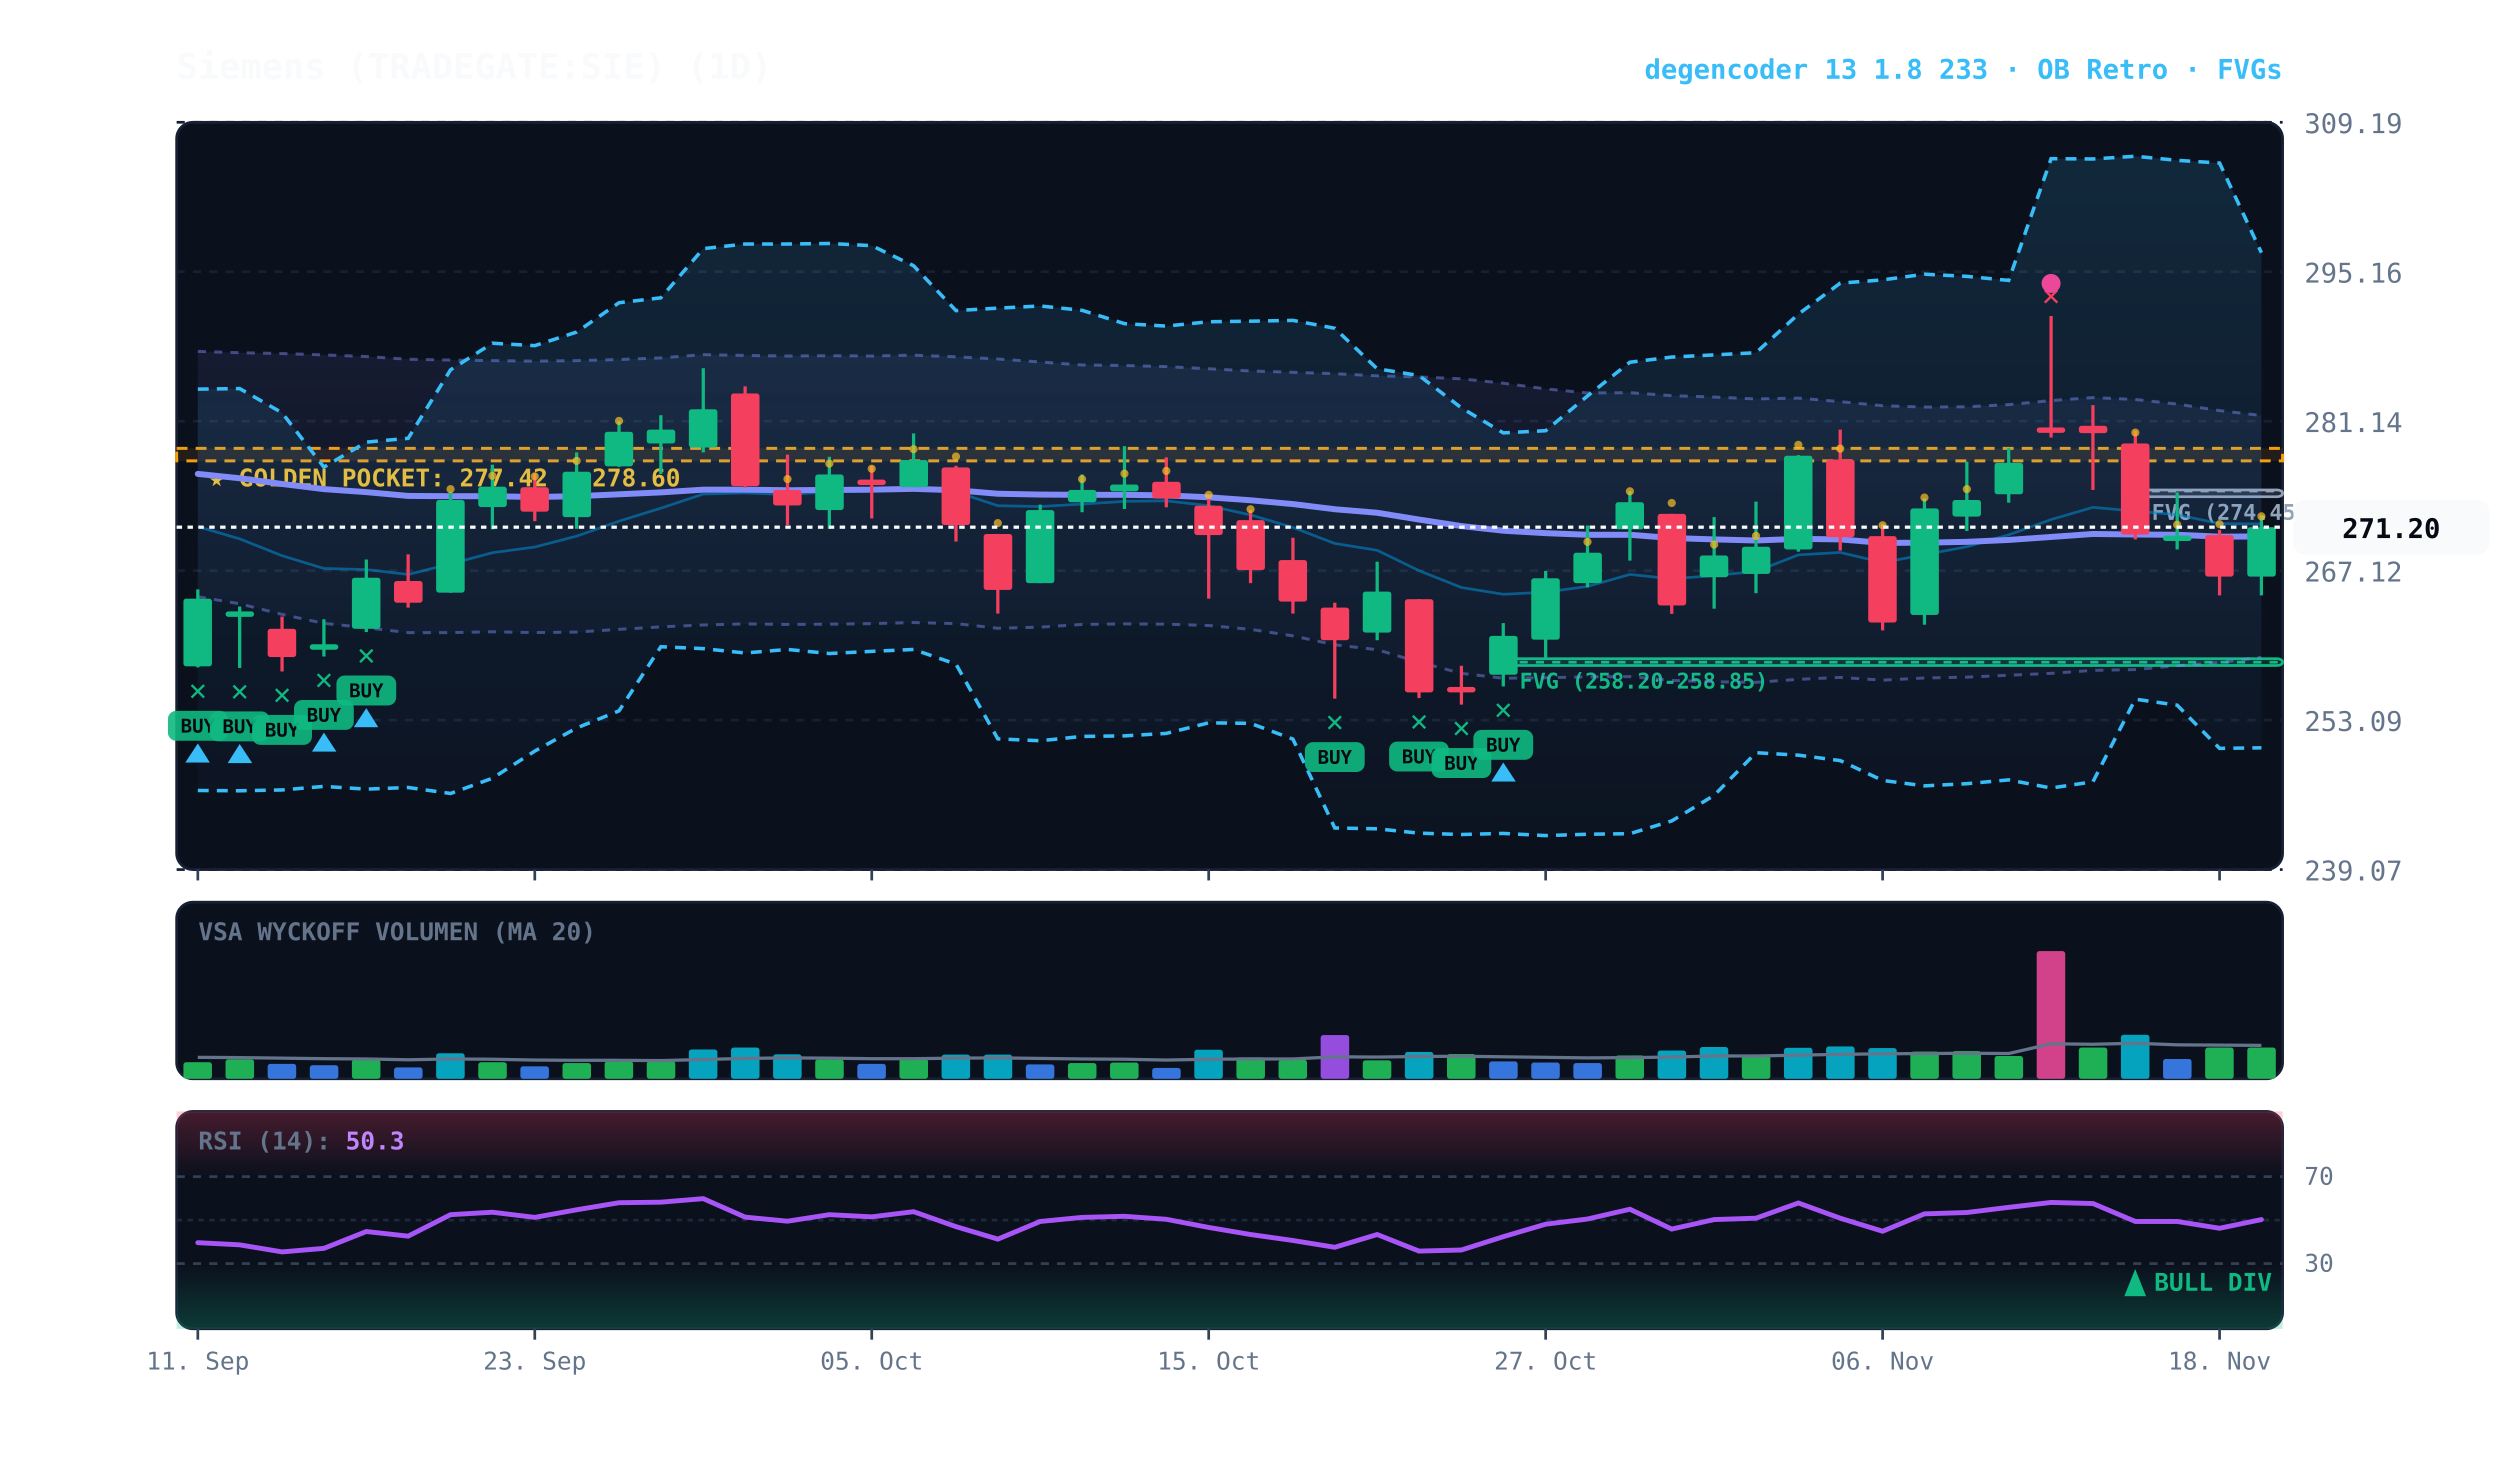
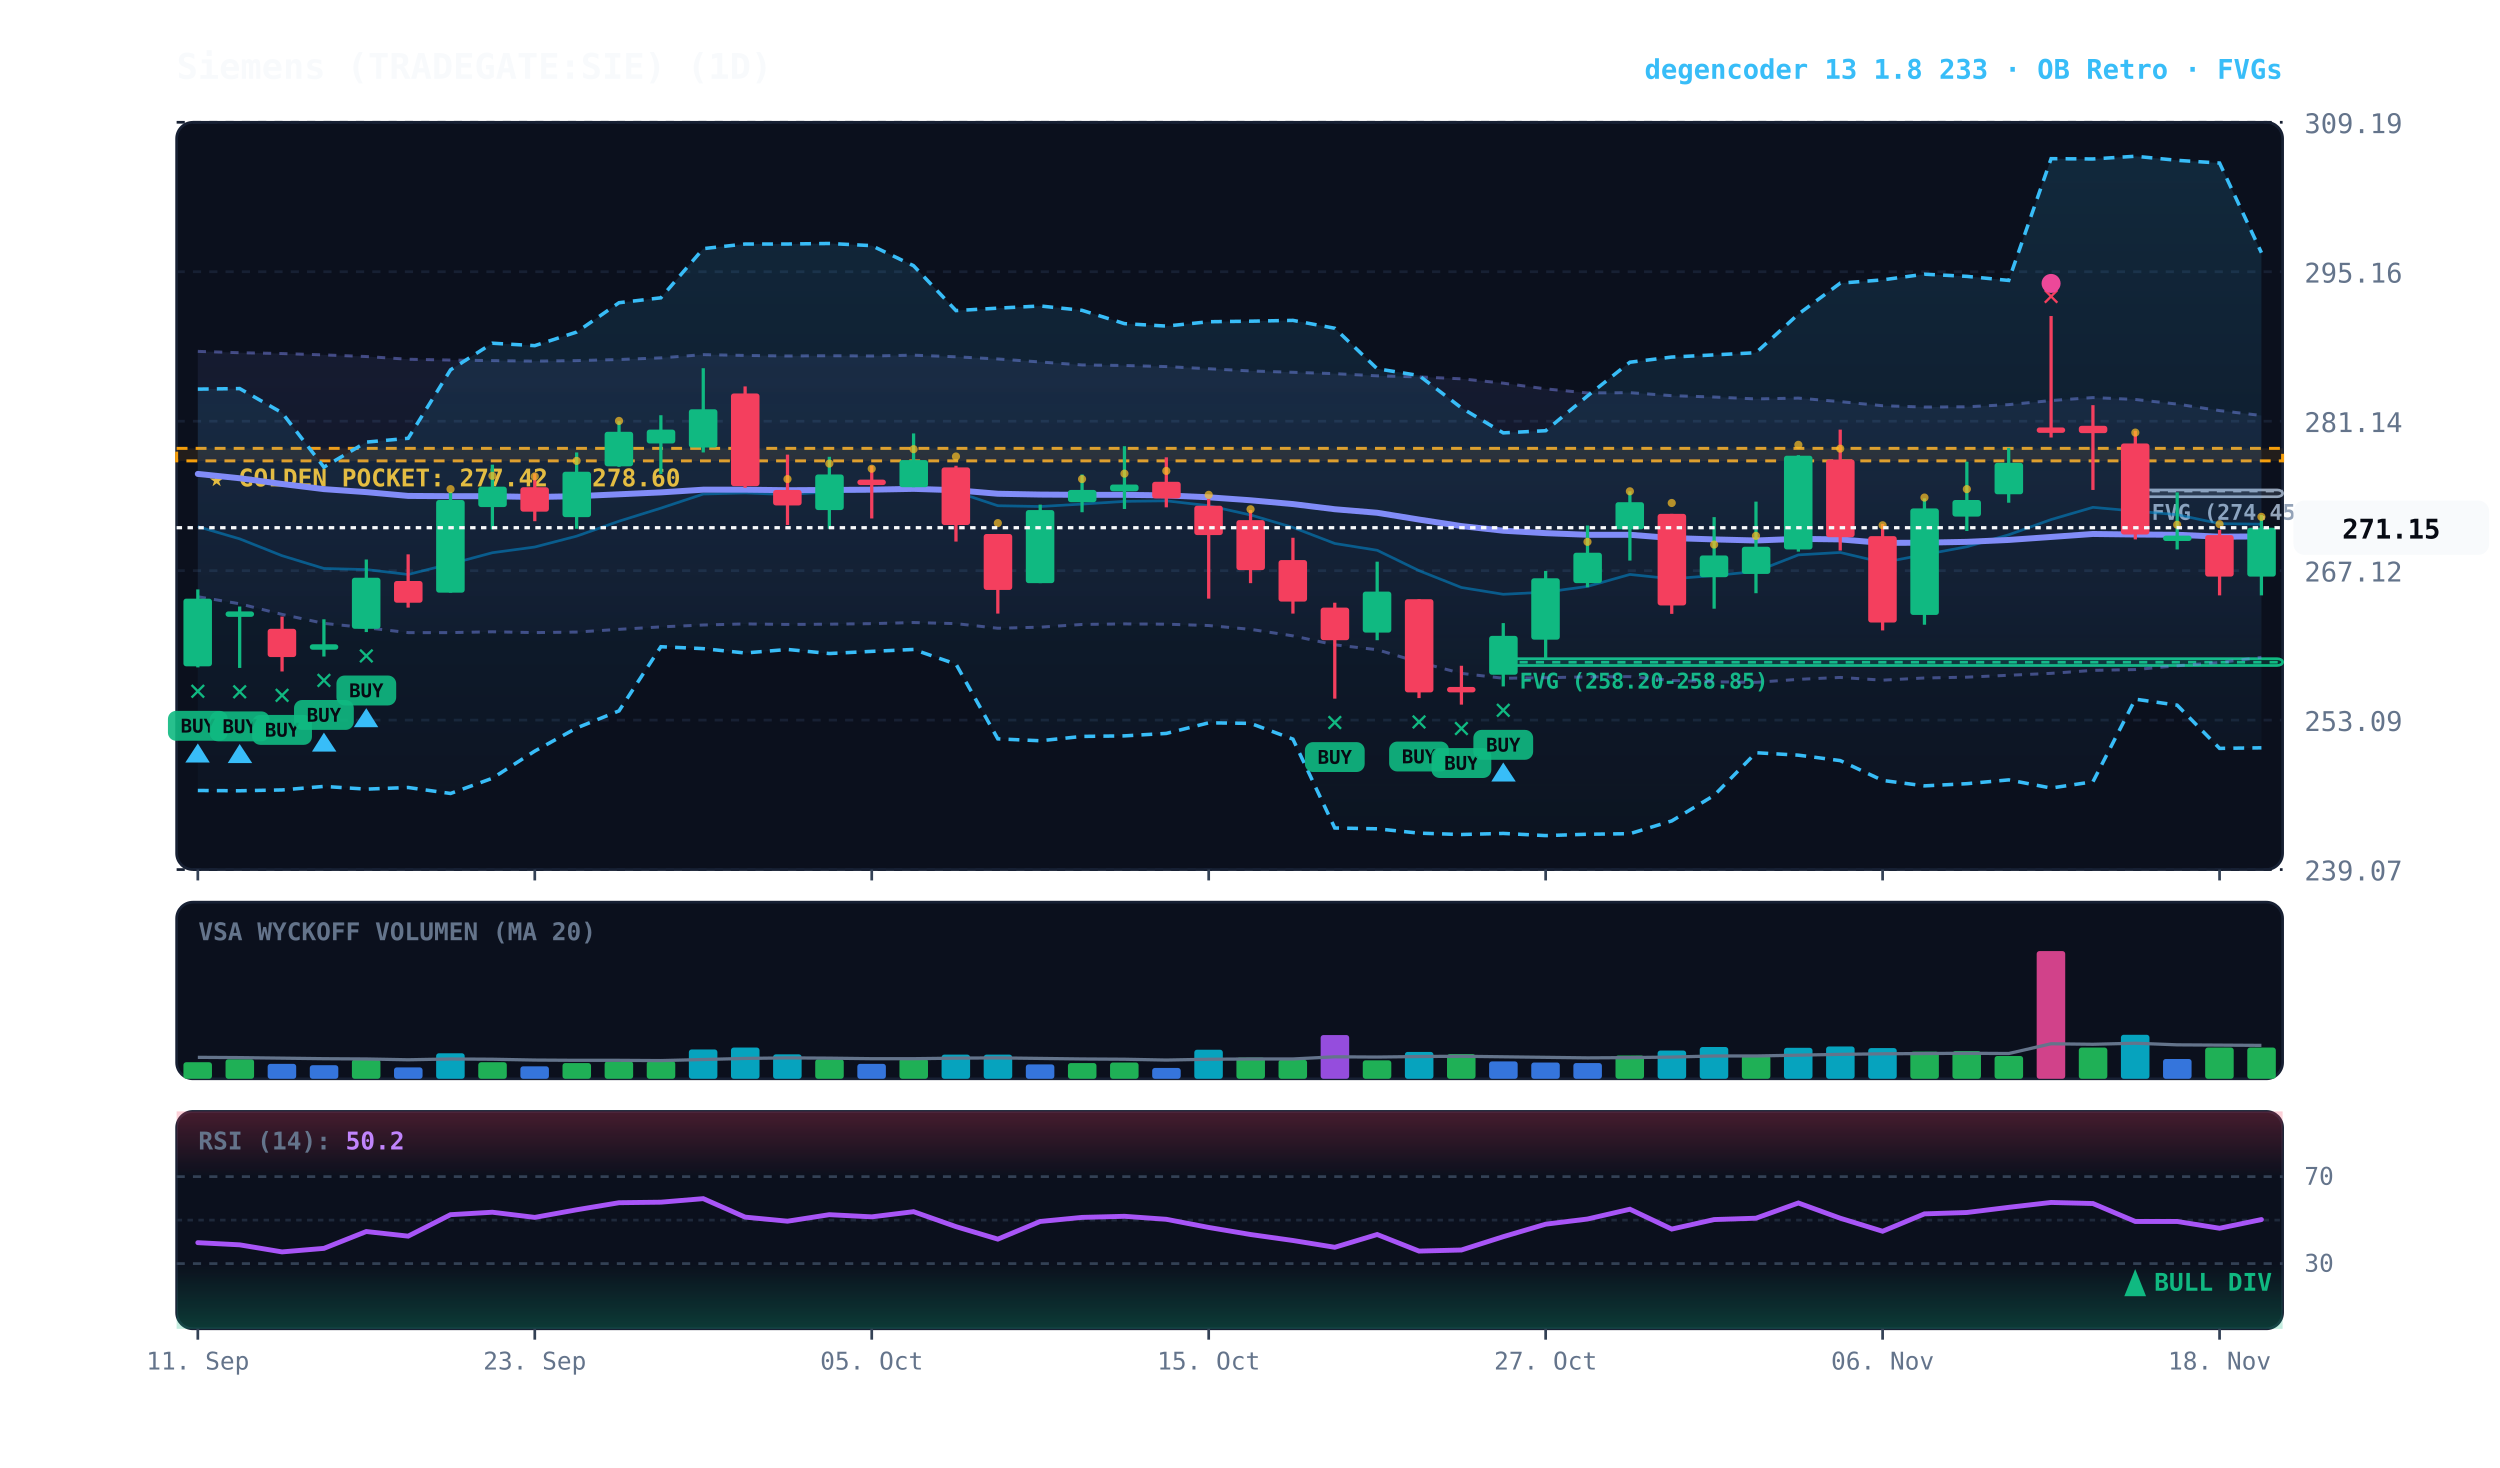
<svg xmlns="http://www.w3.org/2000/svg" viewBox="0 0 920 540" width="100%" height="100%" style="background:#070a13; font-family:'JetBrains Mono', monospace;">
  <defs>
    <linearGradient id="cloud-grad" x1="0%" y1="0%" x2="0%" y2="100%">
      <stop offset="0%" stop-color="#38bdf8" stop-opacity="0.14" />
      <stop offset="100%" stop-color="#38bdf8" stop-opacity="0.02" />
    </linearGradient>
    <linearGradient id="rfe-cloud" x1="0%" y1="0%" x2="0%" y2="100%">
      <stop offset="0%" stop-color="#818cf8" stop-opacity="0.09" />
      <stop offset="100%" stop-color="#818cf8" stop-opacity="0.02" />
    </linearGradient>
    <linearGradient id="rsi-overbought" x1="0%" y1="0%" x2="0%" y2="100%">
      <stop offset="0%" stop-color="#f43f5e" stop-opacity="0.25" />
      <stop offset="100%" stop-color="#f43f5e" stop-opacity="0.0" />
    </linearGradient>
    <linearGradient id="rsi-oversold" x1="0%" y1="0%" x2="0%" y2="100%">
      <stop offset="0%" stop-color="#10b981" stop-opacity="0.0" />
      <stop offset="100%" stop-color="#10b981" stop-opacity="0.25" />
    </linearGradient>
  </defs>
  <rect x="65" y="45" width="775" height="275" fill="#0b101d" rx="6" stroke="#172033" stroke-width="1" />
  <rect x="65" y="332" width="775" height="65" fill="#0b101d" rx="6" stroke="#172033" stroke-width="1" />
  <rect x="65" y="409" width="775" height="80" fill="#0b101d" rx="6" stroke="#172033" stroke-width="1" />
  <line x1="65" y1="320.0" x2="840" y2="320.0" stroke="#172033" stroke-dasharray="3,3" stroke-width="1" />
  <text x="848" y="324.0" fill="#64748b" font-size="10" text-anchor="start">239.07</text>
  <line x1="65" y1="265.0" x2="840" y2="265.0" stroke="#172033" stroke-dasharray="3,3" stroke-width="1" />
  <text x="848" y="269.0" fill="#64748b" font-size="10" text-anchor="start">253.09</text>
  <line x1="65" y1="210.0" x2="840" y2="210.0" stroke="#172033" stroke-dasharray="3,3" stroke-width="1" />
  <text x="848" y="214.0" fill="#64748b" font-size="10" text-anchor="start">267.12</text>
  <line x1="65" y1="155.0" x2="840" y2="155.0" stroke="#172033" stroke-dasharray="3,3" stroke-width="1" />
  <text x="848" y="159.0" fill="#64748b" font-size="10" text-anchor="start">281.14</text>
  <line x1="65" y1="100.0" x2="840" y2="100.0" stroke="#172033" stroke-dasharray="3,3" stroke-width="1" />
  <text x="848" y="104.0" fill="#64748b" font-size="10" text-anchor="start">295.16</text>
  <line x1="65" y1="45.0" x2="840" y2="45.0" stroke="#172033" stroke-dasharray="3,3" stroke-width="1" />
  <text x="848" y="49.0" fill="#64748b" font-size="10" text-anchor="start">309.19</text>
  <rect x="65" y="165.0" width="775" height="4.6" fill="rgba(245, 158, 11, 0.10)" stroke="#f59e0b" stroke-dasharray="4,3" stroke-width="1.1" />
  <text x="77" y="179.0" fill="#fbbf24" font-size="9" font-weight="bold">★ GOLDEN POCKET: 277.42 - 278.60</text>
  <rect x="785.8" y="180.3" width="54.2" height="2.5" fill="rgba(148, 163, 184, 0.18)" stroke="#94a3b8" stroke-width="1" rx="2" />
  <line x1="785.8" y1="180.7" x2="840" y2="180.7" stroke="#94a3b8" stroke-dasharray="3,3" stroke-width="1" />
  <text x="791.8" y="191.3" fill="#94a3b8" font-size="8" font-weight="bold">FVG (274.45-274.70)</text>
  <rect x="553.2" y="242.4" width="286.8" height="2.5" fill="rgba(16, 185, 129, 0.18)" stroke="#10b981" stroke-width="1" rx="2" />
  <line x1="553.2" y1="243.7" x2="840" y2="243.7" stroke="#10b981" stroke-dasharray="3,3" stroke-width="1" />
  <text x="559.2" y="253.4" fill="#10b981" font-size="8" font-weight="bold">FVG (258.20-258.85)</text>
  <polygon points="72.8,129.3 88.2,129.8 103.8,130.1 119.2,130.6 134.8,131.2 150.2,132.2 165.8,132.5 181.2,132.7 196.8,132.9 212.2,132.7 227.8,132.3 243.2,131.7 258.8,130.5 274.2,130.8 289.8,131.0 305.2,130.9 320.8,131.0 336.2,130.7 351.8,131.3 367.2,132.1 382.8,133.2 398.2,134.3 413.8,134.5 429.2,134.9 444.8,135.7 460.2,136.5 475.8,137.0 491.2,137.5 506.8,138.3 522.2,138.7 537.8,139.4 553.2,141.0 568.8,143.1 584.2,144.6 599.8,144.5 615.2,145.6 630.8,146.1 646.2,146.8 661.8,146.5 677.2,147.8 692.8,149.3 708.2,149.8 723.8,149.7 739.2,148.9 754.8,147.4 770.2,146.3 785.8,147.0 801.2,148.7 816.8,151.1 832.2,152.9 832.2,241.9 816.8,243.8 801.2,245.0 785.8,246.4 770.2,246.7 754.8,247.8 739.2,248.5 723.8,249.2 708.2,249.5 692.8,250.3 677.2,249.3 661.8,250.0 646.2,251.1 630.8,250.9 615.2,250.4 599.8,249.0 584.2,249.1 568.8,249.4 553.2,249.6 537.8,247.8 522.2,243.7 506.8,239.1 491.2,237.3 475.8,234.0 460.2,231.6 444.8,230.2 429.2,229.7 413.8,229.6 398.2,229.8 382.8,230.8 367.2,231.2 351.8,229.5 336.2,229.1 320.8,229.5 305.2,229.7 289.8,229.8 274.2,229.6 258.8,230.0 243.2,230.7 227.8,231.6 212.2,232.6 196.8,232.8 181.2,232.5 165.8,232.8 150.2,232.8 134.8,231.0 119.2,229.4 103.8,226.1 88.2,222.2 72.8,219.6" fill="url(#rfe-cloud)" />
  <polyline points="72.8,129.3 88.2,129.8 103.8,130.1 119.2,130.6 134.8,131.2 150.2,132.2 165.8,132.5 181.2,132.7 196.8,132.9 212.2,132.7 227.8,132.3 243.2,131.7 258.8,130.5 274.2,130.8 289.8,131.0 305.2,130.9 320.8,131.0 336.2,130.7 351.8,131.3 367.2,132.1 382.8,133.2 398.2,134.3 413.8,134.5 429.2,134.9 444.8,135.7 460.2,136.5 475.8,137.0 491.2,137.5 506.8,138.3 522.2,138.7 537.8,139.4 553.2,141.0 568.8,143.1 584.2,144.6 599.8,144.5 615.2,145.6 630.8,146.1 646.2,146.8 661.8,146.5 677.2,147.8 692.8,149.3 708.2,149.8 723.8,149.7 739.2,148.9 754.8,147.4 770.2,146.3 785.8,147.0 801.2,148.7 816.8,151.1 832.2,152.9" fill="none" stroke="#818cf8" stroke-width="1.1" stroke-opacity="0.45" stroke-dasharray="3,3" />
  <polyline points="72.8,219.6 88.2,222.2 103.8,226.1 119.2,229.4 134.8,231.0 150.2,232.8 165.8,232.8 181.2,232.5 196.8,232.8 212.2,232.6 227.8,231.6 243.2,230.7 258.8,230.0 274.2,229.6 289.8,229.8 305.2,229.7 320.8,229.5 336.2,229.1 351.8,229.5 367.2,231.2 382.8,230.8 398.2,229.8 413.8,229.6 429.2,229.7 444.8,230.2 460.2,231.6 475.8,234.0 491.2,237.3 506.8,239.1 522.2,243.7 537.8,247.8 553.2,249.6 568.8,249.4 584.2,249.1 599.8,249.0 615.2,250.4 630.8,250.9 646.2,251.1 661.8,250.0 677.2,249.3 692.8,250.3 708.2,249.5 723.8,249.2 739.2,248.5 754.8,247.8 770.2,246.7 785.8,246.4 801.2,245.0 816.8,243.8 832.2,241.9" fill="none" stroke="#818cf8" stroke-width="1.1" stroke-opacity="0.45" stroke-dasharray="3,3" />
  <polygon points="72.8,143.2 88.2,143.0 103.8,151.9 119.2,171.9 134.8,162.7 150.2,161.3 165.8,136.1 181.2,126.3 196.8,127.2 212.2,122.2 227.8,111.4 243.2,109.6 258.8,91.5 274.2,89.8 289.8,89.8 305.2,89.6 320.8,90.4 336.2,97.8 351.8,114.3 367.2,113.4 382.8,112.6 398.2,114.2 413.8,119.1 429.2,120.0 444.8,118.4 460.2,118.2 475.8,117.9 491.2,120.8 506.8,135.7 522.2,138.2 537.8,150.1 553.2,159.3 568.8,158.5 584.2,145.7 599.8,133.3 615.2,131.4 630.8,130.6 646.2,129.8 661.8,115.6 677.2,104.2 692.8,103.0 708.2,100.9 723.8,101.7 739.2,103.2 754.8,58.4 770.2,58.5 785.8,57.5 801.2,59.0 816.8,60.0 832.2,93.0 832.2,275.2 816.8,275.4 801.2,259.5 785.8,257.3 770.2,287.7 754.8,290.0 739.2,287.0 723.8,288.4 708.2,289.2 692.8,287.2 677.2,279.9 661.8,277.9 646.2,277.0 630.8,292.7 615.2,302.1 599.8,306.8 584.2,307.0 568.8,307.5 553.2,306.7 537.8,307.1 522.2,306.6 506.8,305.0 491.2,304.7 475.8,272.0 460.2,266.2 444.8,266.0 429.2,269.9 413.8,270.8 398.2,271.0 382.8,272.6 367.2,271.9 351.8,244.4 336.2,239.0 320.8,239.7 305.2,240.5 289.8,239.0 274.2,240.3 258.8,238.7 243.2,238.0 227.8,261.6 212.2,267.9 196.8,276.4 181.2,286.4 165.8,292.0 150.2,289.8 134.8,290.4 119.2,289.4 103.8,290.7 88.2,291.0 72.8,290.9" fill="url(#cloud-grad)" />
  <polyline points="72.8,143.2 88.2,143.0 103.8,151.9 119.2,171.9 134.8,162.7 150.2,161.3 165.8,136.1 181.2,126.3 196.8,127.2 212.2,122.2 227.8,111.4 243.2,109.6 258.8,91.5 274.2,89.8 289.8,89.8 305.2,89.6 320.8,90.4 336.2,97.8 351.8,114.3 367.2,113.4 382.8,112.6 398.2,114.2 413.8,119.1 429.2,120.0 444.8,118.4 460.2,118.2 475.8,117.9 491.2,120.8 506.8,135.7 522.2,138.2 537.8,150.1 553.2,159.3 568.8,158.5 584.2,145.7 599.8,133.3 615.2,131.4 630.8,130.6 646.2,129.8 661.8,115.6 677.2,104.2 692.8,103.0 708.2,100.9 723.8,101.7 739.2,103.2 754.8,58.4 770.2,58.5 785.8,57.5 801.2,59.0 816.8,60.0 832.2,93.0" fill="none" stroke="#38bdf8" stroke-width="1.3" stroke-dasharray="4,3" />
  <polyline points="72.8,290.9 88.2,291.0 103.8,290.7 119.2,289.4 134.8,290.4 150.2,289.8 165.8,292.0 181.2,286.4 196.8,276.4 212.2,267.9 227.8,261.6 243.2,238.0 258.8,238.7 274.2,240.3 289.8,239.0 305.2,240.5 320.8,239.7 336.2,239.0 351.8,244.4 367.2,271.9 382.8,272.6 398.2,271.0 413.8,270.8 429.2,269.9 444.8,266.0 460.2,266.2 475.8,272.0 491.2,304.7 506.8,305.0 522.2,306.6 537.8,307.1 553.2,306.7 568.8,307.5 584.2,307.0 599.8,306.8 615.2,302.1 630.8,292.7 646.2,277.0 661.8,277.9 677.2,279.9 692.8,287.2 708.2,289.2 723.8,288.4 739.2,287.0 754.8,290.0 770.2,287.7 785.8,257.3 801.2,259.5 816.8,275.4 832.2,275.2" fill="none" stroke="#38bdf8" stroke-width="1.3" stroke-dasharray="4,3" />
-   <polyline points="72.8,193.8 88.2,198.3 103.8,204.5 119.2,209.2 134.8,209.6 150.2,211.4 165.8,207.5 181.2,203.4 196.8,201.3 212.2,197.3 227.8,191.8 243.2,187.0 258.8,181.8 274.2,181.4 289.8,182.0 305.2,181.0 320.8,180.6 336.2,179.0 351.8,181.0 367.2,186.1 382.8,186.4 398.2,185.5 413.8,184.5 429.2,184.3 444.8,186.1 460.2,189.5 475.8,194.1 491.2,200.0 506.8,202.5 522.2,210.0 537.8,216.2 553.2,218.7 568.8,217.9 584.2,215.8 599.8,211.4 615.2,213.0 630.8,211.8 646.2,210.3 661.8,204.2 677.2,203.3 692.8,207.0 708.2,204.1 723.8,201.2 739.2,196.8 754.8,191.2 770.2,186.7 785.8,188.1 801.2,189.4 816.8,192.7 832.2,192.8" fill="none" stroke="#0284c7" stroke-width="1.0" stroke-opacity="0.6" />
+   <polyline points="72.8,193.8 88.2,198.3 103.8,204.5 119.2,209.2 134.8,209.6 150.2,211.4 165.8,207.5 181.2,203.4 196.8,201.3 212.2,197.3 227.8,191.8 243.2,187.0 258.8,181.8 274.2,181.4 289.8,182.0 305.2,181.0 320.8,180.6 336.2,179.0 351.8,181.0 367.2,186.1 382.8,186.4 398.2,185.5 413.8,184.5 429.2,184.3 444.8,186.1 460.2,189.5 475.8,194.1 491.2,200.0 506.8,202.5 522.2,210.0 537.8,216.2 553.2,218.7 568.8,217.9 584.2,215.8 599.8,211.4 615.2,213.0 630.8,211.8 646.2,210.3 661.8,204.2 677.2,203.3 692.8,207.0 708.2,204.1 723.8,201.2 739.2,196.8 754.8,191.2 770.2,186.7 785.8,188.1 801.2,189.4 816.8,192.7 832.2,192.9" fill="none" stroke="#0284c7" stroke-width="1.0" stroke-opacity="0.6" />
  <polyline points="72.8,174.4 88.2,176.0 103.8,178.1 119.2,180.0 134.8,181.1 150.2,182.5 165.8,182.6 181.2,182.6 196.8,182.9 212.2,182.6 227.8,181.9 243.2,181.2 258.8,180.2 274.2,180.2 289.8,180.4 305.2,180.3 320.8,180.2 336.2,179.9 351.8,180.4 367.2,181.7 382.8,182.0 398.2,182.1 413.8,182.1 429.2,182.3 444.8,183.0 460.2,184.1 475.8,185.5 491.2,187.4 506.8,188.7 522.2,191.2 537.8,193.6 553.2,195.3 568.8,196.2 584.2,196.8 599.8,196.8 615.2,198.0 630.8,198.5 646.2,198.9 661.8,198.3 677.2,198.5 692.8,199.8 708.2,199.7 723.8,199.4 739.2,198.7 754.8,197.6 770.2,196.5 785.8,196.7 801.2,196.8 816.8,197.5 832.2,197.4" fill="none" stroke="#818cf8" stroke-width="2.2" stroke-linecap="round" />
  <line x1="72.8" y1="216.9" x2="72.8" y2="245.6" stroke="#10b981" stroke-width="1.2" />
  <rect x="67.5" y="220.3" width="10.5" height="24.9" fill="#10b981" rx="1" />
  <text x="72.8" y="257.6" fill="#10b981" font-size="11" font-weight="bold" text-anchor="middle">✕</text>
  <rect x="61.8" y="261.6" width="22" height="11" fill="#10b981" rx="3" opacity="0.9" />
  <text x="72.8" y="269.6" fill="#070a13" font-size="7" font-weight="bold" text-anchor="middle">BUY</text>
  <polygon points="72.8,273.6 68.2,280.6 77.2,280.6" fill="#38bdf8" />
  <line x1="88.2" y1="223.2" x2="88.2" y2="245.8" stroke="#10b981" stroke-width="1.2" />
  <rect x="83.0" y="225.0" width="10.5" height="2.0" fill="#10b981" rx="1" />
  <text x="88.2" y="257.8" fill="#10b981" font-size="11" font-weight="bold" text-anchor="middle">✕</text>
  <rect x="77.2" y="261.8" width="22" height="11" fill="#10b981" rx="3" opacity="0.9" />
  <text x="88.2" y="269.8" fill="#070a13" font-size="7" font-weight="bold" text-anchor="middle">BUY</text>
  <polygon points="88.2,273.8 83.8,280.8 92.8,280.8" fill="#38bdf8" />
  <line x1="103.8" y1="226.9" x2="103.8" y2="247.1" stroke="#f43f5e" stroke-width="1.2" />
  <rect x="98.5" y="231.4" width="10.5" height="10.4" fill="#f43f5e" rx="1" />
  <text x="103.8" y="259.1" fill="#10b981" font-size="11" font-weight="bold" text-anchor="middle">✕</text>
  <rect x="92.8" y="263.1" width="22" height="11" fill="#10b981" rx="3" opacity="0.9" />
  <text x="103.8" y="271.1" fill="#070a13" font-size="7" font-weight="bold" text-anchor="middle">BUY</text>
  <line x1="119.2" y1="227.9" x2="119.2" y2="241.6" stroke="#10b981" stroke-width="1.2" />
  <rect x="114.0" y="237.1" width="10.5" height="2.0" fill="#10b981" rx="1" />
  <text x="119.2" y="253.6" fill="#10b981" font-size="11" font-weight="bold" text-anchor="middle">✕</text>
  <rect x="108.2" y="257.6" width="22" height="11" fill="#10b981" rx="3" opacity="0.9" />
  <text x="119.2" y="265.6" fill="#070a13" font-size="7" font-weight="bold" text-anchor="middle">BUY</text>
  <polygon points="119.2,269.6 114.8,276.6 123.8,276.6" fill="#38bdf8" />
  <line x1="134.8" y1="205.9" x2="134.8" y2="232.6" stroke="#10b981" stroke-width="1.2" />
  <rect x="129.5" y="212.6" width="10.5" height="18.8" fill="#10b981" rx="1" />
  <text x="134.8" y="244.6" fill="#10b981" font-size="11" font-weight="bold" text-anchor="middle">✕</text>
  <rect x="123.8" y="248.6" width="22" height="11" fill="#10b981" rx="3" opacity="0.9" />
  <text x="134.8" y="256.6" fill="#070a13" font-size="7" font-weight="bold" text-anchor="middle">BUY</text>
  <polygon points="134.8,260.6 130.2,267.6 139.2,267.6" fill="#38bdf8" />
  <line x1="150.2" y1="204.0" x2="150.2" y2="223.6" stroke="#f43f5e" stroke-width="1.2" />
  <rect x="145.0" y="213.8" width="10.5" height="8.0" fill="#f43f5e" rx="1" />
  <line x1="165.8" y1="181.0" x2="165.8" y2="218.1" stroke="#10b981" stroke-width="1.2" />
  <rect x="160.5" y="184.0" width="10.5" height="34.1" fill="#10b981" rx="1" />
  <circle cx="165.8" cy="180.0" r="1.5" fill="#fbbf24" opacity="0.7" />
  <line x1="181.2" y1="171.0" x2="181.2" y2="194.8" stroke="#10b981" stroke-width="1.2" />
  <rect x="176.0" y="179.1" width="10.5" height="7.5" fill="#10b981" rx="1" />
  <circle cx="181.2" cy="175.1" r="1.5" fill="#fbbf24" opacity="0.7" />
  <line x1="196.8" y1="174.2" x2="196.8" y2="191.8" stroke="#f43f5e" stroke-width="1.2" />
  <rect x="191.5" y="179.3" width="10.5" height="9.0" fill="#f43f5e" rx="1" />
  <circle cx="196.8" cy="175.3" r="1.5" fill="#fbbf24" opacity="0.7" />
  <line x1="212.2" y1="166.5" x2="212.2" y2="194.6" stroke="#10b981" stroke-width="1.2" />
  <rect x="207.0" y="173.6" width="10.5" height="16.7" fill="#10b981" rx="1" />
  <circle cx="212.2" cy="169.6" r="1.5" fill="#fbbf24" opacity="0.7" />
  <line x1="227.8" y1="155.0" x2="227.8" y2="171.8" stroke="#10b981" stroke-width="1.2" />
  <rect x="222.5" y="158.9" width="10.5" height="12.7" fill="#10b981" rx="1" />
  <circle cx="227.8" cy="154.9" r="1.5" fill="#fbbf24" opacity="0.7" />
  <line x1="243.2" y1="152.8" x2="243.2" y2="174.4" stroke="#10b981" stroke-width="1.2" />
  <rect x="238.0" y="158.1" width="10.5" height="5.1" fill="#10b981" rx="1" />
  <line x1="258.8" y1="135.5" x2="258.8" y2="166.5" stroke="#10b981" stroke-width="1.2" />
  <rect x="253.5" y="150.6" width="10.5" height="14.1" fill="#10b981" rx="1" />
  <line x1="274.2" y1="142.2" x2="274.2" y2="179.5" stroke="#f43f5e" stroke-width="1.2" />
  <rect x="269.0" y="144.8" width="10.5" height="34.1" fill="#f43f5e" rx="1" />
  <line x1="289.8" y1="167.3" x2="289.8" y2="193.2" stroke="#f43f5e" stroke-width="1.2" />
  <rect x="284.5" y="180.3" width="10.5" height="5.7" fill="#f43f5e" rx="1" />
  <circle cx="289.8" cy="176.3" r="1.5" fill="#fbbf24" opacity="0.7" />
  <line x1="305.2" y1="168.1" x2="305.2" y2="194.6" stroke="#10b981" stroke-width="1.2" />
  <rect x="300.0" y="174.6" width="10.5" height="13.1" fill="#10b981" rx="1" />
  <circle cx="305.2" cy="170.6" r="1.5" fill="#fbbf24" opacity="0.7" />
  <line x1="320.8" y1="171.4" x2="320.8" y2="190.8" stroke="#f43f5e" stroke-width="1.2" />
  <rect x="315.5" y="176.5" width="10.5" height="2.0" fill="#f43f5e" rx="1" />
  <circle cx="320.8" cy="172.5" r="1.5" fill="#fbbf24" opacity="0.7" />
  <line x1="336.2" y1="159.5" x2="336.2" y2="179.3" stroke="#10b981" stroke-width="1.2" />
  <rect x="331.0" y="169.3" width="10.5" height="10.0" fill="#10b981" rx="1" />
  <circle cx="336.2" cy="165.3" r="1.5" fill="#fbbf24" opacity="0.7" />
  <line x1="351.8" y1="171.4" x2="351.8" y2="199.3" stroke="#f43f5e" stroke-width="1.2" />
  <rect x="346.5" y="172.0" width="10.5" height="21.2" fill="#f43f5e" rx="1" />
  <circle cx="351.8" cy="168.0" r="1.5" fill="#fbbf24" opacity="0.7" />
  <line x1="367.2" y1="196.5" x2="367.2" y2="225.8" stroke="#f43f5e" stroke-width="1.2" />
  <rect x="362.0" y="196.5" width="10.5" height="20.6" fill="#f43f5e" rx="1" />
  <circle cx="367.2" cy="192.5" r="1.5" fill="#fbbf24" opacity="0.7" />
  <line x1="382.8" y1="185.7" x2="382.8" y2="214.6" stroke="#10b981" stroke-width="1.2" />
  <rect x="377.5" y="187.7" width="10.5" height="26.9" fill="#10b981" rx="1" />
  <line x1="398.2" y1="174.6" x2="398.2" y2="188.5" stroke="#10b981" stroke-width="1.2" />
  <rect x="393.0" y="180.3" width="10.5" height="4.5" fill="#10b981" rx="1" />
  <circle cx="398.2" cy="176.3" r="1.5" fill="#fbbf24" opacity="0.7" />
  <line x1="413.8" y1="164.2" x2="413.8" y2="187.3" stroke="#10b981" stroke-width="1.2" />
  <rect x="408.5" y="178.3" width="10.5" height="2.5" fill="#10b981" rx="1" />
  <circle cx="413.8" cy="174.3" r="1.5" fill="#fbbf24" opacity="0.7" />
  <line x1="429.2" y1="168.3" x2="429.2" y2="186.7" stroke="#f43f5e" stroke-width="1.2" />
  <rect x="424.0" y="177.3" width="10.5" height="6.1" fill="#f43f5e" rx="1" />
  <circle cx="429.2" cy="173.3" r="1.5" fill="#fbbf24" opacity="0.7" />
  <line x1="444.8" y1="183.6" x2="444.8" y2="220.3" stroke="#f43f5e" stroke-width="1.2" />
  <rect x="439.5" y="186.1" width="10.5" height="10.8" fill="#f43f5e" rx="1" />
  <circle cx="444.8" cy="182.1" r="1.5" fill="#fbbf24" opacity="0.7" />
  <line x1="460.2" y1="187.7" x2="460.2" y2="214.6" stroke="#f43f5e" stroke-width="1.2" />
  <rect x="455.0" y="191.4" width="10.5" height="18.4" fill="#f43f5e" rx="1" />
  <circle cx="460.2" cy="187.4" r="1.5" fill="#fbbf24" opacity="0.7" />
  <line x1="475.8" y1="197.9" x2="475.8" y2="225.8" stroke="#f43f5e" stroke-width="1.2" />
  <rect x="470.5" y="206.1" width="10.5" height="15.3" fill="#f43f5e" rx="1" />
  <line x1="491.2" y1="221.8" x2="491.2" y2="257.1" stroke="#f43f5e" stroke-width="1.2" />
  <rect x="486.0" y="223.6" width="10.5" height="12.0" fill="#f43f5e" rx="1" />
  <text x="491.2" y="269.1" fill="#10b981" font-size="11" font-weight="bold" text-anchor="middle">✕</text>
  <rect x="480.2" y="273.1" width="22" height="11" fill="#10b981" rx="3" opacity="0.9" />
  <text x="491.2" y="281.1" fill="#070a13" font-size="7" font-weight="bold" text-anchor="middle">BUY</text>
  <line x1="506.8" y1="206.7" x2="506.8" y2="235.6" stroke="#10b981" stroke-width="1.2" />
  <rect x="501.5" y="217.7" width="10.5" height="15.1" fill="#10b981" rx="1" />
  <line x1="522.2" y1="220.5" x2="522.2" y2="256.9" stroke="#f43f5e" stroke-width="1.2" />
  <rect x="517.0" y="220.5" width="10.5" height="34.3" fill="#f43f5e" rx="1" />
  <text x="522.2" y="268.9" fill="#10b981" font-size="11" font-weight="bold" text-anchor="middle">✕</text>
  <rect x="511.2" y="272.9" width="22" height="11" fill="#10b981" rx="3" opacity="0.9" />
  <text x="522.2" y="280.9" fill="#070a13" font-size="7" font-weight="bold" text-anchor="middle">BUY</text>
  <line x1="537.8" y1="245.0" x2="537.8" y2="259.3" stroke="#f43f5e" stroke-width="1.2" />
  <rect x="532.5" y="252.8" width="10.5" height="2.0" fill="#f43f5e" rx="1" />
  <text x="537.8" y="271.3" fill="#10b981" font-size="11" font-weight="bold" text-anchor="middle">✕</text>
  <rect x="526.8" y="275.3" width="22" height="11" fill="#10b981" rx="3" opacity="0.9" />
  <text x="537.8" y="283.3" fill="#070a13" font-size="7" font-weight="bold" text-anchor="middle">BUY</text>
  <line x1="553.2" y1="229.3" x2="553.2" y2="252.6" stroke="#10b981" stroke-width="1.2" />
  <rect x="548.0" y="234.0" width="10.5" height="14.3" fill="#10b981" rx="1" />
  <text x="553.2" y="264.6" fill="#10b981" font-size="11" font-weight="bold" text-anchor="middle">✕</text>
  <rect x="542.2" y="268.6" width="22" height="11" fill="#10b981" rx="3" opacity="0.9" />
  <text x="553.2" y="276.6" fill="#070a13" font-size="7" font-weight="bold" text-anchor="middle">BUY</text>
  <polygon points="553.2,280.6 548.8,287.6 557.8,287.6" fill="#38bdf8" />
  <line x1="568.8" y1="210.1" x2="568.8" y2="242.4" stroke="#10b981" stroke-width="1.2" />
  <rect x="563.5" y="212.8" width="10.5" height="22.6" fill="#10b981" rx="1" />
  <line x1="584.2" y1="193.4" x2="584.2" y2="216.1" stroke="#10b981" stroke-width="1.2" />
  <rect x="579.0" y="203.4" width="10.5" height="11.2" fill="#10b981" rx="1" />
  <circle cx="584.2" cy="199.4" r="1.5" fill="#fbbf24" opacity="0.7" />
  <line x1="599.8" y1="180.8" x2="599.8" y2="206.3" stroke="#10b981" stroke-width="1.2" />
  <rect x="594.5" y="184.8" width="10.5" height="10.0" fill="#10b981" rx="1" />
  <circle cx="599.8" cy="180.8" r="1.5" fill="#fbbf24" opacity="0.7" />
  <line x1="615.2" y1="189.1" x2="615.2" y2="225.9" stroke="#f43f5e" stroke-width="1.2" />
  <rect x="610.0" y="189.1" width="10.5" height="33.7" fill="#f43f5e" rx="1" />
  <circle cx="615.2" cy="185.1" r="1.5" fill="#fbbf24" opacity="0.7" />
  <line x1="630.8" y1="190.3" x2="630.8" y2="224.0" stroke="#10b981" stroke-width="1.2" />
  <rect x="625.5" y="204.4" width="10.5" height="8.0" fill="#10b981" rx="1" />
  <circle cx="630.8" cy="200.4" r="1.5" fill="#fbbf24" opacity="0.7" />
  <line x1="646.2" y1="184.6" x2="646.2" y2="218.3" stroke="#10b981" stroke-width="1.2" />
  <rect x="641.0" y="201.2" width="10.5" height="10.0" fill="#10b981" rx="1" />
  <circle cx="646.2" cy="197.2" r="1.5" fill="#fbbf24" opacity="0.7" />
  <line x1="661.8" y1="167.5" x2="661.8" y2="203.0" stroke="#10b981" stroke-width="1.2" />
  <rect x="656.5" y="167.7" width="10.5" height="34.5" fill="#10b981" rx="1" />
  <circle cx="661.8" cy="163.7" r="1.5" fill="#fbbf24" opacity="0.7" />
  <line x1="677.2" y1="158.1" x2="677.2" y2="202.6" stroke="#f43f5e" stroke-width="1.2" />
  <rect x="672.0" y="169.1" width="10.5" height="28.6" fill="#f43f5e" rx="1" />
  <circle cx="677.2" cy="165.1" r="1.5" fill="#fbbf24" opacity="0.7" />
  <line x1="692.8" y1="192.8" x2="692.8" y2="232.0" stroke="#f43f5e" stroke-width="1.2" />
  <rect x="687.5" y="197.3" width="10.5" height="31.8" fill="#f43f5e" rx="1" />
  <circle cx="692.8" cy="193.3" r="1.5" fill="#fbbf24" opacity="0.7" />
  <line x1="708.2" y1="183.4" x2="708.2" y2="229.9" stroke="#10b981" stroke-width="1.2" />
  <rect x="703.0" y="187.1" width="10.5" height="39.2" fill="#10b981" rx="1" />
  <circle cx="708.2" cy="183.1" r="1.5" fill="#fbbf24" opacity="0.7" />
  <line x1="723.8" y1="169.9" x2="723.8" y2="195.4" stroke="#10b981" stroke-width="1.2" />
  <rect x="718.5" y="184.0" width="10.5" height="6.1" fill="#10b981" rx="1" />
  <circle cx="723.8" cy="180.0" r="1.5" fill="#fbbf24" opacity="0.7" />
  <line x1="739.2" y1="164.8" x2="739.2" y2="185.0" stroke="#10b981" stroke-width="1.2" />
  <rect x="734.0" y="170.3" width="10.5" height="11.6" fill="#10b981" rx="1" />
  <line x1="754.8" y1="116.3" x2="754.8" y2="161.0" stroke="#f43f5e" stroke-width="1.2" />
  <rect x="749.5" y="157.3" width="10.5" height="2.0" fill="#f43f5e" rx="1" />
  <text x="754.8" y="112.3" fill="#f43f5e" font-size="11" font-weight="bold" text-anchor="middle">✕</text>
  <circle cx="754.8" cy="104.3" r="3.5" fill="#ec4899" />
  <line x1="770.2" y1="149.1" x2="770.2" y2="180.3" stroke="#f43f5e" stroke-width="1.2" />
  <rect x="765.0" y="156.7" width="10.5" height="2.7" fill="#f43f5e" rx="1" />
  <line x1="785.8" y1="158.5" x2="785.8" y2="198.5" stroke="#f43f5e" stroke-width="1.2" />
  <rect x="780.5" y="163.2" width="10.5" height="33.5" fill="#f43f5e" rx="1" />
  <circle cx="785.8" cy="159.2" r="1.5" fill="#fbbf24" opacity="0.7" />
  <line x1="801.2" y1="181.2" x2="801.2" y2="202.2" stroke="#10b981" stroke-width="1.2" />
  <rect x="796.0" y="197.1" width="10.5" height="2.0" fill="#10b981" rx="1" />
  <circle cx="801.2" cy="193.1" r="1.5" fill="#fbbf24" opacity="0.7" />
  <line x1="816.8" y1="195.0" x2="816.8" y2="219.1" stroke="#f43f5e" stroke-width="1.2" />
  <rect x="811.5" y="196.9" width="10.5" height="15.3" fill="#f43f5e" rx="1" />
  <circle cx="816.8" cy="192.9" r="1.5" fill="#fbbf24" opacity="0.7" />
  <line x1="832.2" y1="189.5" x2="832.2" y2="219.1" stroke="#10b981" stroke-width="1.2" />
-   <rect x="827.0" y="194.0" width="10.5" height="18.2" fill="#10b981" rx="1" />
-   <circle cx="832.2" cy="190.0" r="1.5" fill="#fbbf24" opacity="0.7" />
-   <line x1="65" y1="194.0" x2="840" y2="194.0" stroke="#f8fafc" stroke-width="1.2" stroke-dasharray="2,2" />
-   <rect x="844" y="184.0" width="72" height="20" fill="#f8fafc" rx="4" />
-   <text x="880" y="198.0" fill="#070a13" font-size="10" font-weight="bold" text-anchor="middle">271.20</text>
+   <rect x="827.0" y="194.2" width="10.5" height="18.0" fill="#10b981" rx="1" />
+   <circle cx="832.2" cy="190.2" r="1.5" fill="#fbbf24" opacity="0.7" />
+   <line x1="65" y1="194.2" x2="840" y2="194.2" stroke="#f8fafc" stroke-width="1.2" stroke-dasharray="2,2" />
+   <rect x="844" y="184.2" width="72" height="20" fill="#f8fafc" rx="4" />
+   <text x="880" y="198.2" fill="#070a13" font-size="10" font-weight="bold" text-anchor="middle">271.15</text>
  <text x="73" y="346" fill="#64748b" font-size="9" font-weight="bold">VSA WYCKOFF VOLUMEN (MA 20)</text>
  <rect x="67.5" y="390.9" width="10.5" height="6.1" fill="#22c55e" opacity="0.88" rx="1" />
  <rect x="83.0" y="389.8" width="10.5" height="7.2" fill="#22c55e" opacity="0.88" rx="1" />
  <rect x="98.5" y="391.5" width="10.5" height="5.5" fill="#3b82f6" opacity="0.88" rx="1" />
  <rect x="114.0" y="392.0" width="10.5" height="5.0" fill="#3b82f6" opacity="0.88" rx="1" />
  <rect x="129.5" y="389.9" width="10.5" height="7.1" fill="#22c55e" opacity="0.88" rx="1" />
  <rect x="145.0" y="392.8" width="10.5" height="4.2" fill="#3b82f6" opacity="0.88" rx="1" />
  <rect x="160.5" y="387.6" width="10.5" height="9.4" fill="#06b6d4" opacity="0.88" rx="1" />
  <rect x="176.0" y="390.9" width="10.5" height="6.1" fill="#22c55e" opacity="0.88" rx="1" />
  <rect x="191.5" y="392.4" width="10.5" height="4.6" fill="#3b82f6" opacity="0.88" rx="1" />
  <rect x="207.0" y="391.2" width="10.5" height="5.8" fill="#22c55e" opacity="0.88" rx="1" />
  <rect x="222.5" y="390.6" width="10.5" height="6.4" fill="#22c55e" opacity="0.88" rx="1" />
  <rect x="238.0" y="390.5" width="10.5" height="6.5" fill="#22c55e" opacity="0.88" rx="1" />
  <rect x="253.5" y="386.2" width="10.5" height="10.8" fill="#06b6d4" opacity="0.88" rx="1" />
  <rect x="269.0" y="385.5" width="10.5" height="11.5" fill="#06b6d4" opacity="0.88" rx="1" />
  <rect x="284.5" y="388.0" width="10.5" height="9.0" fill="#06b6d4" opacity="0.88" rx="1" />
  <rect x="300.0" y="389.8" width="10.5" height="7.2" fill="#22c55e" opacity="0.88" rx="1" />
  <rect x="315.5" y="391.5" width="10.5" height="5.5" fill="#3b82f6" opacity="0.88" rx="1" />
  <rect x="331.0" y="389.6" width="10.5" height="7.4" fill="#22c55e" opacity="0.88" rx="1" />
  <rect x="346.5" y="388.1" width="10.5" height="8.9" fill="#06b6d4" opacity="0.88" rx="1" />
  <rect x="362.0" y="388.1" width="10.5" height="8.9" fill="#06b6d4" opacity="0.88" rx="1" />
  <rect x="377.5" y="391.7" width="10.5" height="5.3" fill="#3b82f6" opacity="0.88" rx="1" />
  <rect x="393.0" y="391.2" width="10.5" height="5.8" fill="#22c55e" opacity="0.88" rx="1" />
  <rect x="408.5" y="391.0" width="10.5" height="6.0" fill="#22c55e" opacity="0.88" rx="1" />
  <rect x="424.0" y="393.0" width="10.5" height="4.0" fill="#3b82f6" opacity="0.88" rx="1" />
  <rect x="439.5" y="386.3" width="10.5" height="10.7" fill="#06b6d4" opacity="0.88" rx="1" />
  <rect x="455.0" y="389.2" width="10.5" height="7.8" fill="#22c55e" opacity="0.88" rx="1" />
  <rect x="470.5" y="390.0" width="10.5" height="7.0" fill="#22c55e" opacity="0.88" rx="1" />
  <rect x="486.0" y="380.9" width="10.5" height="16.1" fill="#a855f7" opacity="0.88" rx="1" />
  <rect x="501.5" y="390.2" width="10.5" height="6.8" fill="#22c55e" opacity="0.88" rx="1" />
  <rect x="517.0" y="387.1" width="10.5" height="9.9" fill="#06b6d4" opacity="0.88" rx="1" />
  <rect x="532.5" y="387.9" width="10.5" height="9.1" fill="#22c55e" opacity="0.88" rx="1" />
  <rect x="548.0" y="390.6" width="10.5" height="6.4" fill="#3b82f6" opacity="0.88" rx="1" />
  <rect x="563.5" y="391.0" width="10.5" height="6.0" fill="#3b82f6" opacity="0.88" rx="1" />
  <rect x="579.0" y="391.2" width="10.5" height="5.8" fill="#3b82f6" opacity="0.88" rx="1" />
  <rect x="594.5" y="388.4" width="10.5" height="8.6" fill="#22c55e" opacity="0.88" rx="1" />
  <rect x="610.0" y="386.6" width="10.5" height="10.4" fill="#06b6d4" opacity="0.88" rx="1" />
  <rect x="625.5" y="385.3" width="10.5" height="11.7" fill="#06b6d4" opacity="0.88" rx="1" />
  <rect x="641.0" y="388.4" width="10.5" height="8.6" fill="#22c55e" opacity="0.88" rx="1" />
  <rect x="656.5" y="385.6" width="10.5" height="11.4" fill="#06b6d4" opacity="0.88" rx="1" />
  <rect x="672.0" y="385.1" width="10.5" height="11.9" fill="#06b6d4" opacity="0.88" rx="1" />
  <rect x="687.5" y="385.7" width="10.5" height="11.3" fill="#06b6d4" opacity="0.88" rx="1" />
  <rect x="703.0" y="387.0" width="10.5" height="10.0" fill="#22c55e" opacity="0.88" rx="1" />
  <rect x="718.5" y="386.8" width="10.5" height="10.2" fill="#22c55e" opacity="0.88" rx="1" />
  <rect x="734.0" y="388.6" width="10.5" height="8.4" fill="#22c55e" opacity="0.88" rx="1" />
  <rect x="749.5" y="350.0" width="10.5" height="47.0" fill="#ec4899" opacity="0.88" rx="1" />
  <rect x="765.0" y="385.5" width="10.5" height="11.5" fill="#22c55e" opacity="0.88" rx="1" />
  <rect x="780.5" y="380.8" width="10.5" height="16.2" fill="#06b6d4" opacity="0.88" rx="1" />
  <rect x="796.0" y="389.7" width="10.5" height="7.3" fill="#3b82f6" opacity="0.88" rx="1" />
  <rect x="811.5" y="385.5" width="10.5" height="11.5" fill="#22c55e" opacity="0.88" rx="1" />
  <rect x="827.0" y="385.5" width="10.5" height="11.5" fill="#22c55e" opacity="0.88" rx="1" />
  <polyline points="72.8,389.1 88.2,389.2 103.8,389.4 119.2,389.6 134.8,389.7 150.2,390.0 165.8,389.7 181.2,389.8 196.8,390.1 212.2,390.2 227.8,390.2 243.2,390.3 258.8,389.9 274.2,389.5 289.8,389.3 305.2,389.4 320.8,389.6 336.2,389.6 351.8,389.4 367.2,389.3 382.8,389.5 398.2,389.7 413.8,389.8 429.2,390.1 444.8,389.8 460.2,389.7 475.8,389.7 491.2,388.9 506.8,389.0 522.2,388.8 537.8,388.7 553.2,388.9 568.8,389.1 584.2,389.3 599.8,389.2 615.2,389.0 630.8,388.6 646.2,388.6 661.8,388.3 677.2,388.0 692.8,387.8 708.2,387.7 723.8,387.6 739.2,387.7 754.8,384.1 770.2,384.3 785.8,383.9 801.2,384.5 816.8,384.6 832.2,384.7" fill="none" stroke="#64748b" stroke-width="1.2" />
  <rect x="65" y="409" width="775" height="24.0" fill="url(#rsi-overbought)" />
  <rect x="65" y="465.0" width="775" height="24.0" fill="url(#rsi-oversold)" />
  <line x1="65" y1="433.0" x2="840" y2="433.0" stroke="#334155" stroke-dasharray="3,3" stroke-width="1" />
  <text x="848" y="436.0" fill="#64748b" font-size="9">70</text>
  <line x1="65" y1="449.0" x2="840" y2="449.0" stroke="#1e293b" stroke-dasharray="2,2" stroke-width="1" />
  <line x1="65" y1="465.0" x2="840" y2="465.0" stroke="#334155" stroke-dasharray="3,3" stroke-width="1" />
  <text x="848" y="468.0" fill="#64748b" font-size="9">30</text>
  <polyline points="72.8,457.3 88.2,458.1 103.8,460.7 119.2,459.4 134.8,453.2 150.2,454.9 165.8,447.0 181.2,446.1 196.8,448.0 212.2,445.2 227.8,442.6 243.2,442.4 258.8,441.1 274.2,447.9 289.8,449.4 305.2,447.0 320.8,447.8 336.2,445.9 351.8,451.4 367.2,456.0 382.8,449.5 398.2,448.0 413.8,447.6 429.2,448.7 444.8,451.7 460.2,454.3 475.8,456.5 491.2,459.0 506.8,454.3 522.2,460.4 537.8,460.0 553.2,455.1 568.8,450.5 584.2,448.6 599.8,445.0 615.2,452.3 630.8,448.8 646.2,448.3 661.8,442.7 677.2,448.3 692.8,453.1 708.2,446.7 723.8,446.2 739.2,444.3 754.8,442.5 770.2,442.9 785.8,449.5 801.2,449.5 816.8,452.0 832.2,448.8" fill="none" stroke="#a855f7" stroke-width="1.8" stroke-linecap="round" />
  <g transform="translate(785.75, 477)">
    <path d="M 0 -10 L 4 0 L -4 0 Z" fill="#10b981" />
    <text x="7" y="-2" fill="#10b981" font-size="9" font-weight="bold">BULL DIV</text>
  </g>
-   <text x="73" y="423" fill="#64748b" font-size="9" font-weight="bold">RSI (14): <tspan fill="#c084fc">50.3</tspan>
+   <text x="73" y="423" fill="#64748b" font-size="9" font-weight="bold">RSI (14): <tspan fill="#c084fc">50.2</tspan>
  </text>
  <line x1="72.8" y1="320" x2="72.8" y2="324" stroke="#334155" stroke-width="1" />
  <line x1="72.8" y1="489" x2="72.8" y2="493" stroke="#334155" stroke-width="1" />
  <text x="72.8" y="504" fill="#64748b" font-size="9" text-anchor="middle">11. Sep</text>
  <line x1="196.8" y1="320" x2="196.8" y2="324" stroke="#334155" stroke-width="1" />
  <line x1="196.8" y1="489" x2="196.8" y2="493" stroke="#334155" stroke-width="1" />
  <text x="196.8" y="504" fill="#64748b" font-size="9" text-anchor="middle">23. Sep</text>
  <line x1="320.8" y1="320" x2="320.8" y2="324" stroke="#334155" stroke-width="1" />
  <line x1="320.8" y1="489" x2="320.8" y2="493" stroke="#334155" stroke-width="1" />
  <text x="320.8" y="504" fill="#64748b" font-size="9" text-anchor="middle">05. Oct</text>
  <line x1="444.8" y1="320" x2="444.8" y2="324" stroke="#334155" stroke-width="1" />
  <line x1="444.8" y1="489" x2="444.8" y2="493" stroke="#334155" stroke-width="1" />
  <text x="444.8" y="504" fill="#64748b" font-size="9" text-anchor="middle">15. Oct</text>
  <line x1="568.8" y1="320" x2="568.8" y2="324" stroke="#334155" stroke-width="1" />
  <line x1="568.8" y1="489" x2="568.8" y2="493" stroke="#334155" stroke-width="1" />
  <text x="568.8" y="504" fill="#64748b" font-size="9" text-anchor="middle">27. Oct</text>
  <line x1="692.8" y1="320" x2="692.8" y2="324" stroke="#334155" stroke-width="1" />
  <line x1="692.8" y1="489" x2="692.8" y2="493" stroke="#334155" stroke-width="1" />
  <text x="692.8" y="504" fill="#64748b" font-size="9" text-anchor="middle">06. Nov</text>
  <line x1="816.8" y1="320" x2="816.8" y2="324" stroke="#334155" stroke-width="1" />
  <line x1="816.8" y1="489" x2="816.8" y2="493" stroke="#334155" stroke-width="1" />
  <text x="816.8" y="504" fill="#64748b" font-size="9" text-anchor="middle">18. Nov</text>
  <text x="65" y="29" fill="#f8fafc" font-size="13" font-weight="bold">Siemens (TRADEGATE:SIE) (1D)</text>
  <text x="840" y="29" fill="#38bdf8" font-size="10" font-weight="bold" text-anchor="end">degencoder 13 1.8 233 · OB Retro · FVGs</text>
</svg>
